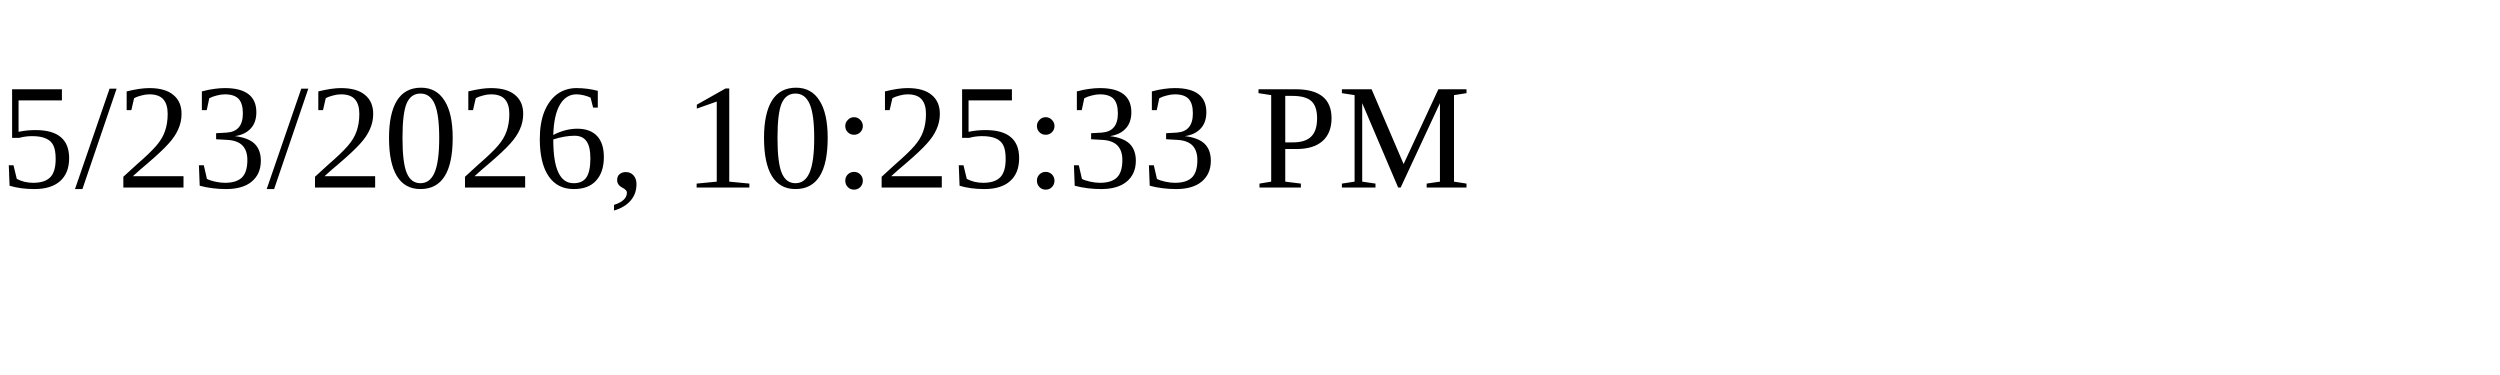
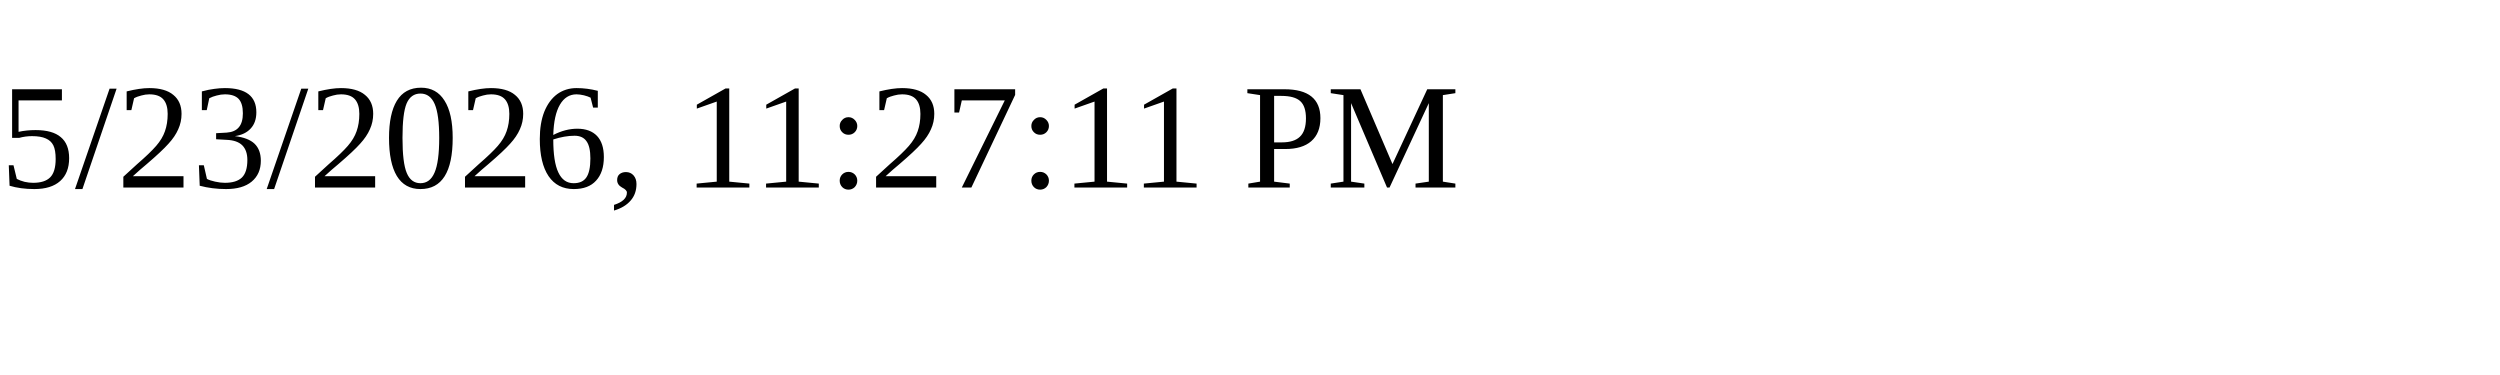
<svg xmlns="http://www.w3.org/2000/svg" height="30" width="200">
-   <text x="0" y="15">5/23/2026, 10:25:33 PM</text>
+   <text x="0" y="15">5/23/2026, 11:27:11 PM</text>
</svg>
